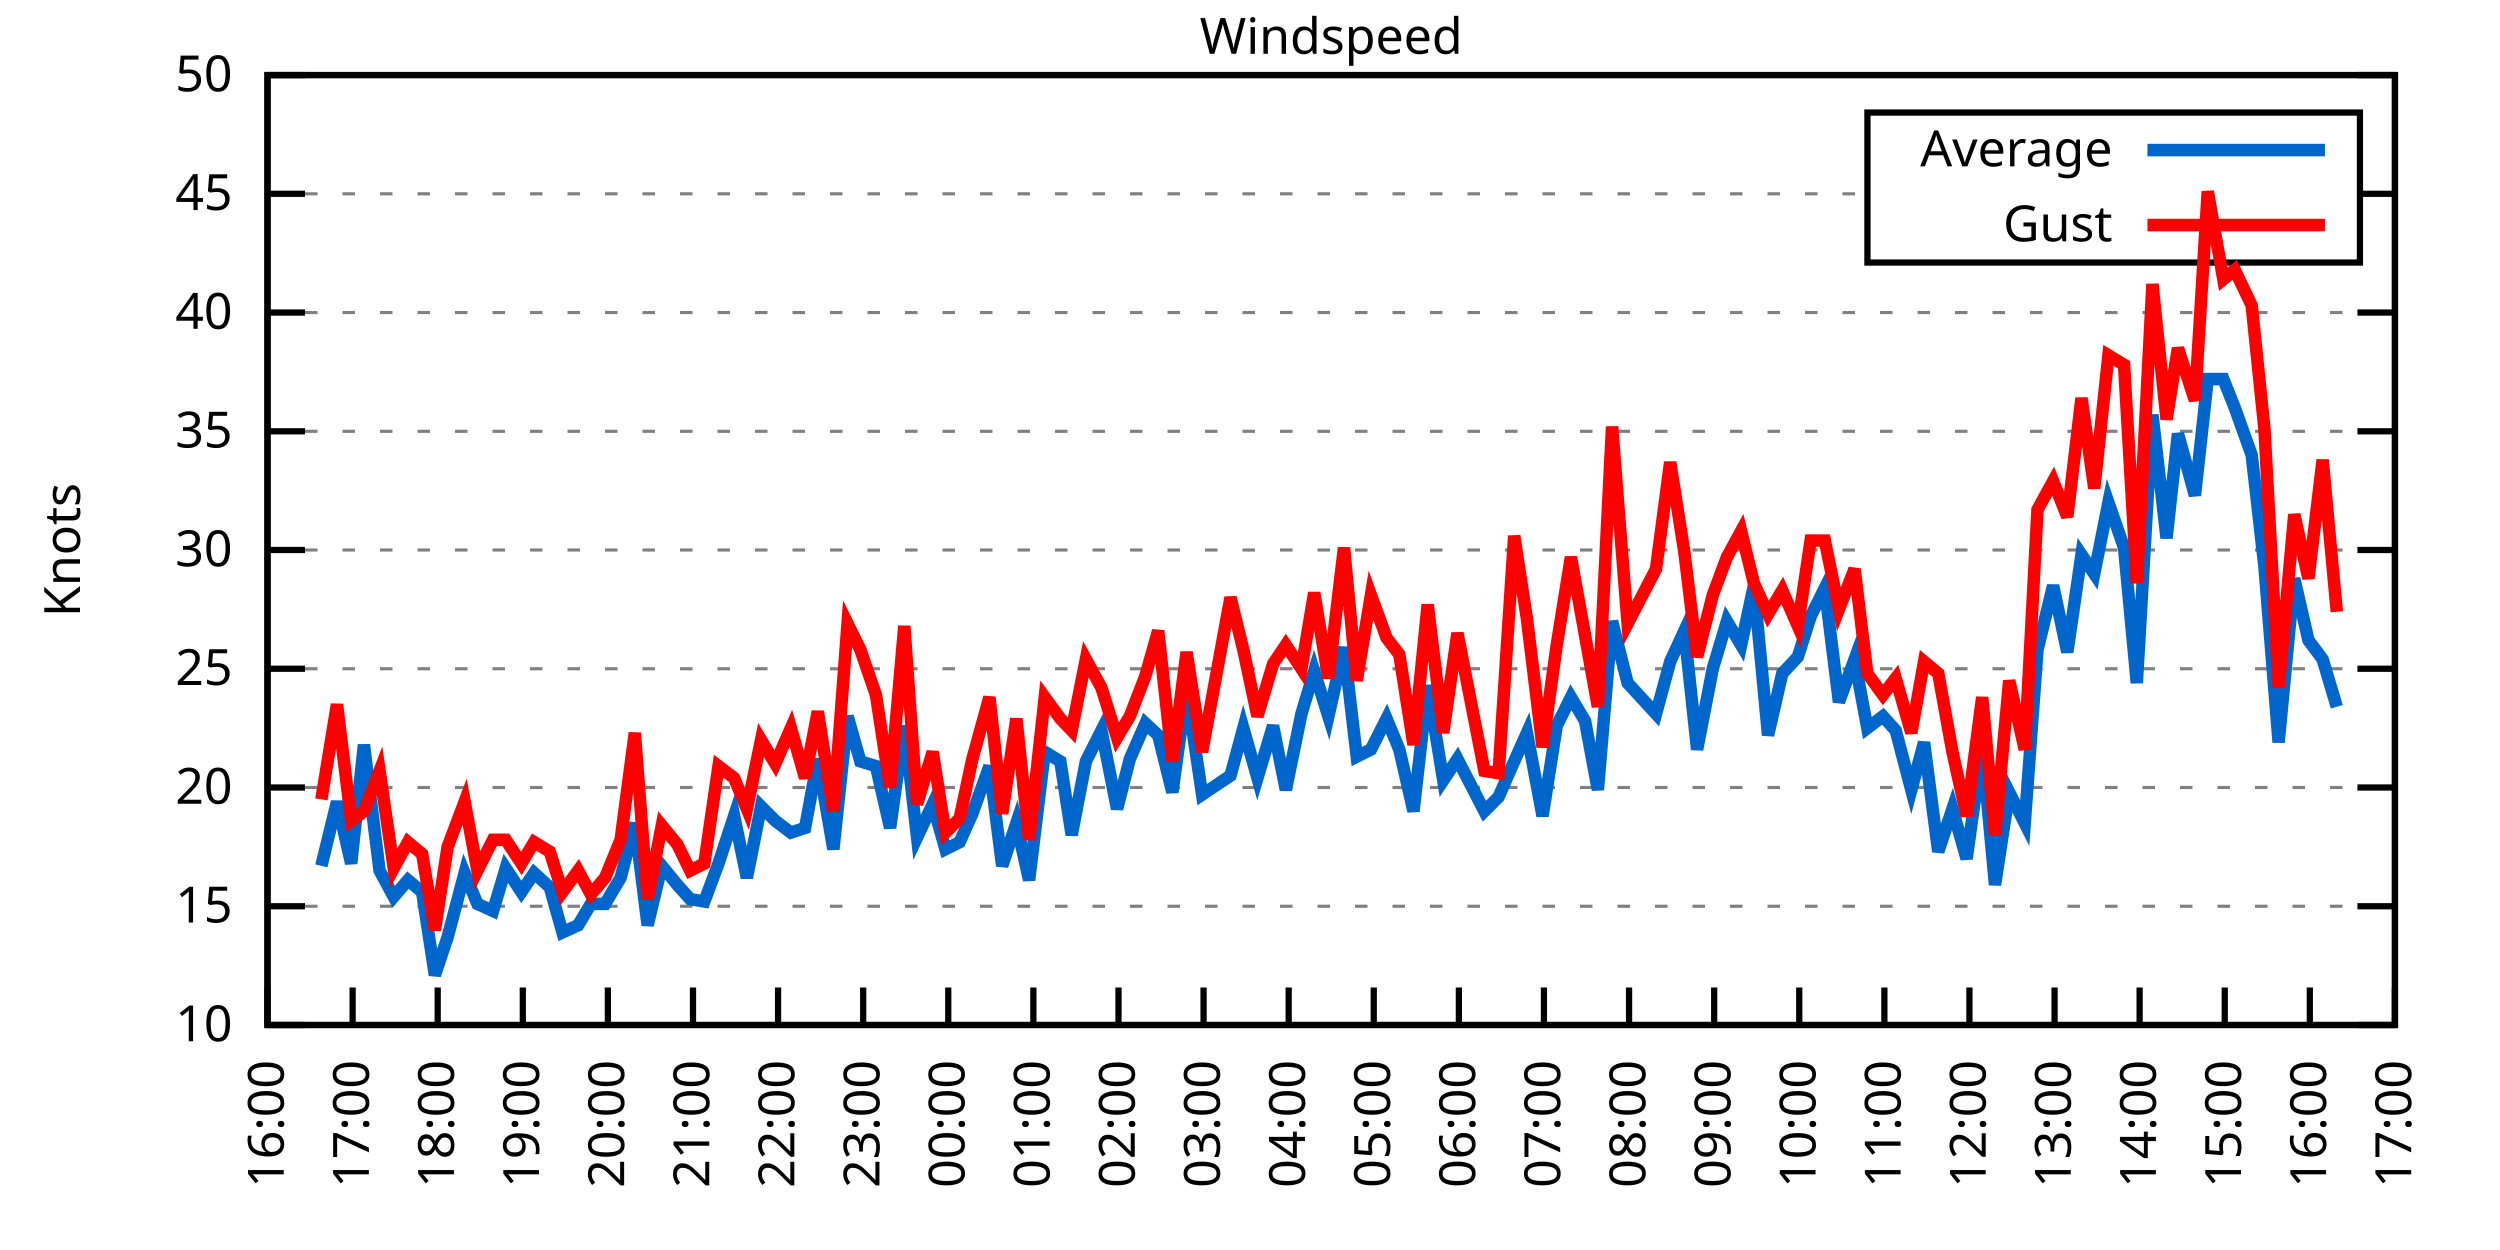
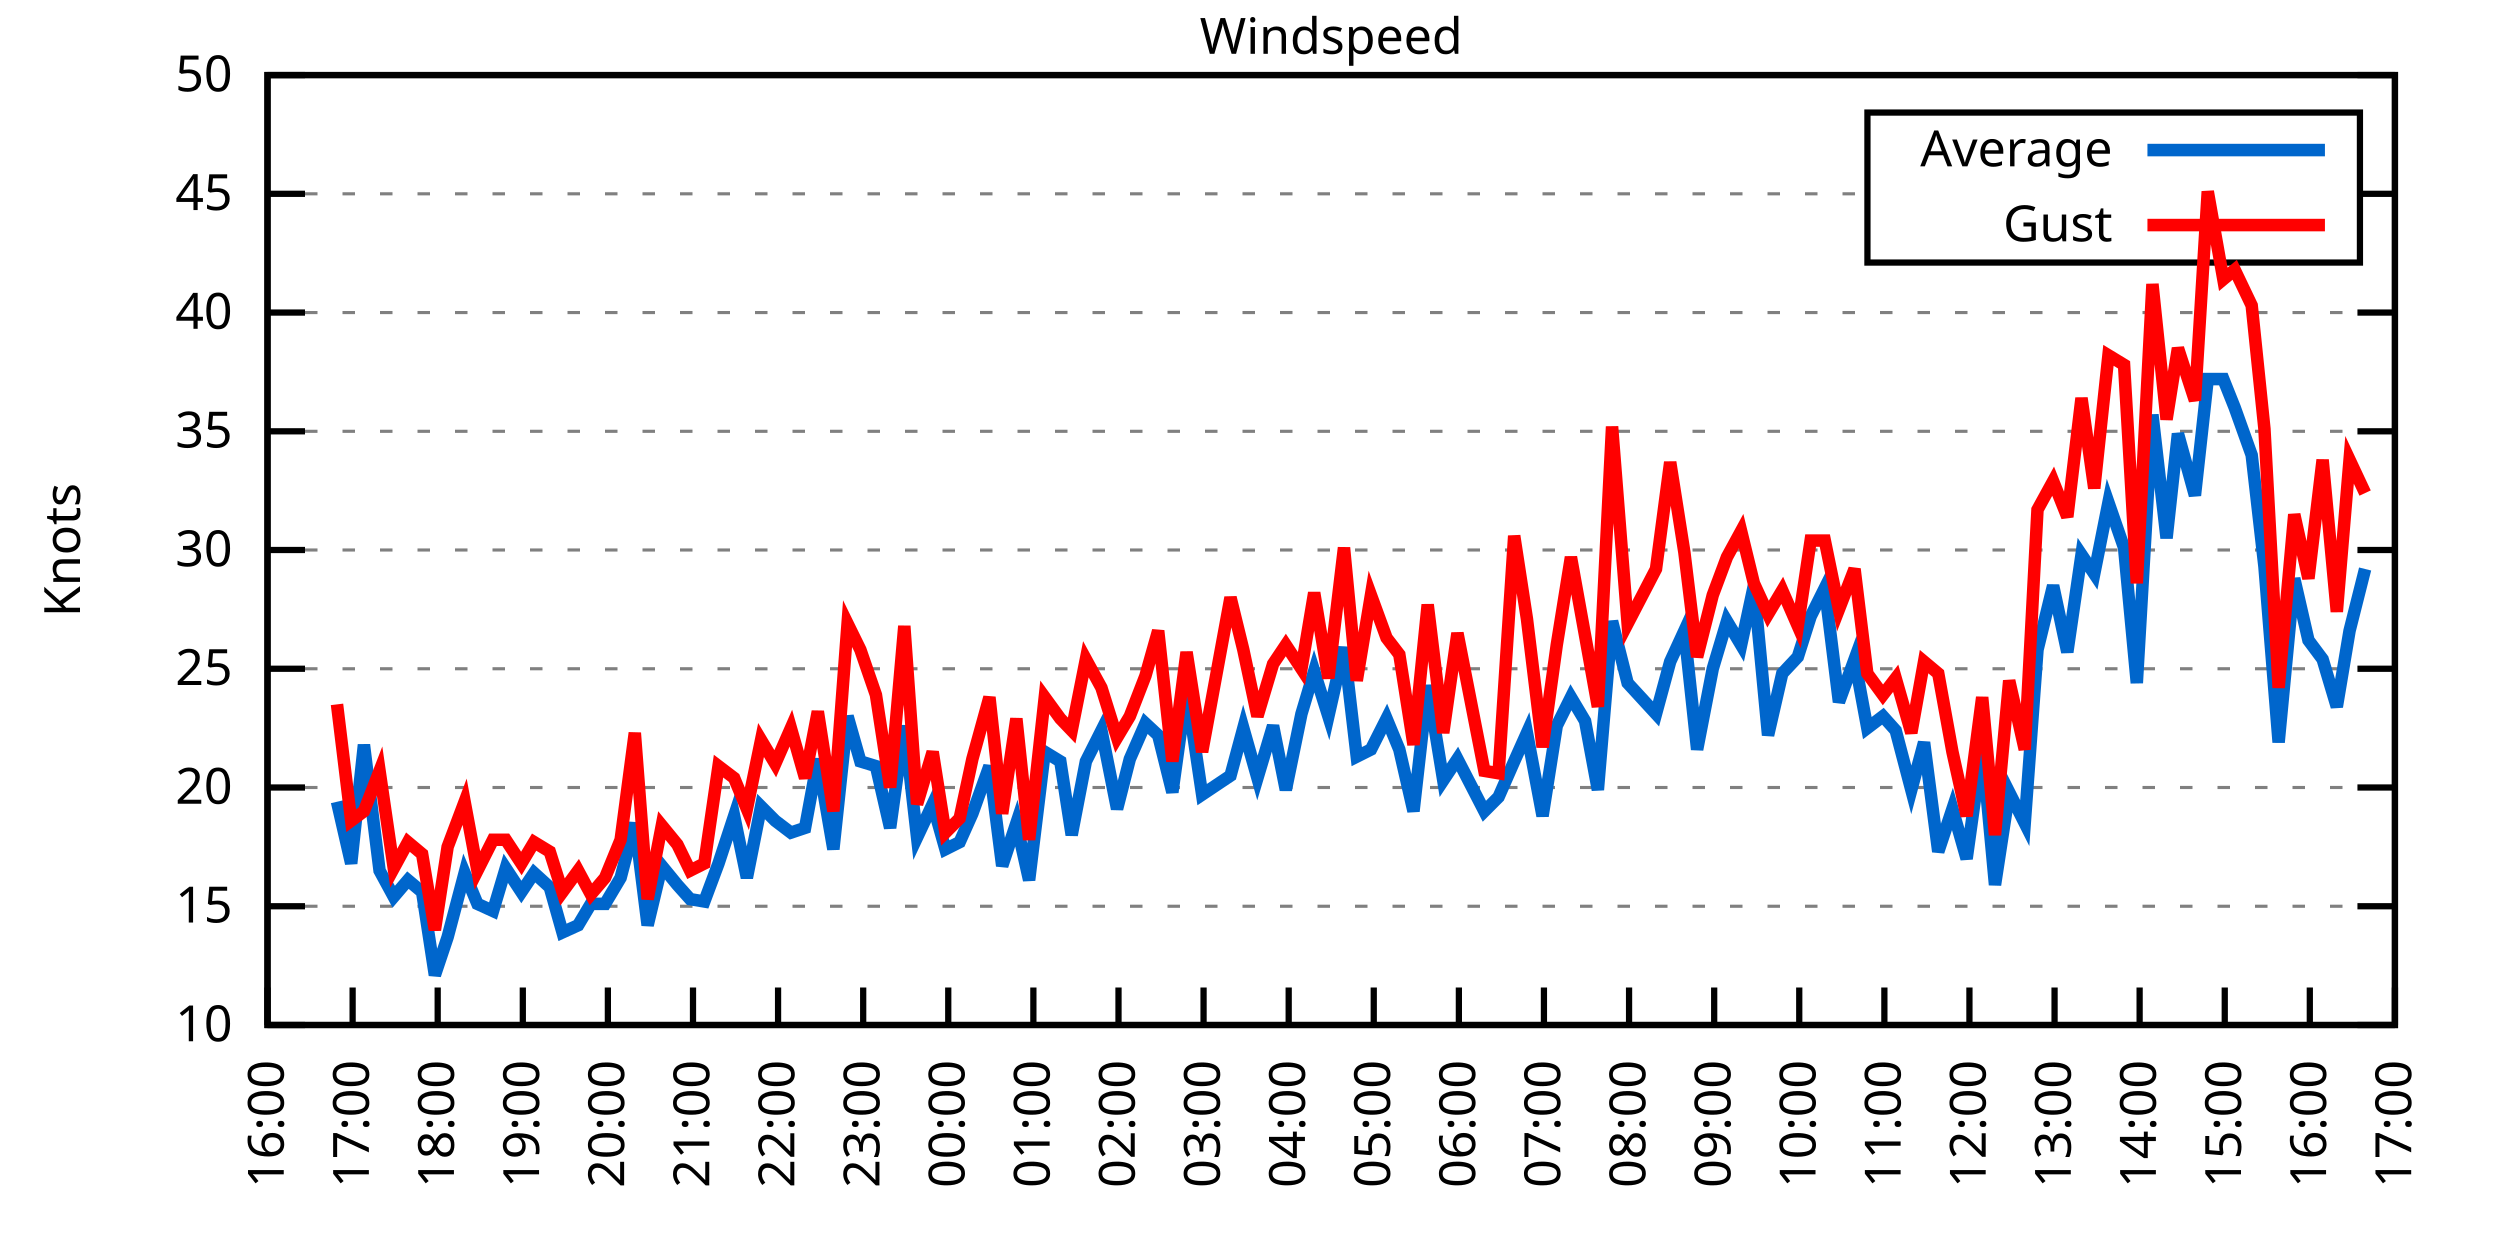
<svg xmlns="http://www.w3.org/2000/svg" xmlns:xlink="http://www.w3.org/1999/xlink" width="400" height="200" viewBox="0 0 400 200">
  <g id="gnuplot_canvas">
    <rect x="0" y="0" width="400" height="200" fill="none" />
    <defs>
      <circle id="gpDot" r="0.5" stroke-width="0.5" stroke="currentColor" />
      <path id="gpPt0" stroke-width="0.333" stroke="currentColor" d="M-1,0 h2 M0,-1 v2" />
      <path id="gpPt1" stroke-width="0.333" stroke="currentColor" d="M-1,-1 L1,1 M1,-1 L-1,1" />
      <path id="gpPt2" stroke-width="0.333" stroke="currentColor" d="M-1,0 L1,0 M0,-1 L0,1 M-1,-1 L1,1 M-1,1 L1,-1" />
      <rect id="gpPt3" stroke-width="0.333" stroke="currentColor" x="-1" y="-1" width="2" height="2" />
      <rect id="gpPt4" stroke-width="0.333" stroke="currentColor" fill="currentColor" x="-1" y="-1" width="2" height="2" />
      <circle id="gpPt5" stroke-width="0.333" stroke="currentColor" cx="0" cy="0" r="1" />
      <use xlink:href="#gpPt5" id="gpPt6" fill="currentColor" stroke="none" />
      <path id="gpPt7" stroke-width="0.333" stroke="currentColor" d="M0,-1.33 L-1.33,0.67 L1.33,0.67 z" />
      <use xlink:href="#gpPt7" id="gpPt8" fill="currentColor" stroke="none" />
      <use xlink:href="#gpPt7" id="gpPt9" stroke="currentColor" transform="rotate(180)" />
      <use xlink:href="#gpPt9" id="gpPt10" fill="currentColor" stroke="none" />
      <use xlink:href="#gpPt3" id="gpPt11" stroke="currentColor" transform="rotate(45)" />
      <use xlink:href="#gpPt11" id="gpPt12" fill="currentColor" stroke="none" />
      <path id="gpPt13" stroke-width="0.333" stroke="currentColor" d="M0,1.330 L1.265,0.411 L0.782,-1.067 L-0.782,-1.076 L-1.265,0.411 z" />
      <use xlink:href="#gpPt13" id="gpPt14" fill="currentColor" stroke="none" />
      <filter id="textbox" filterUnits="objectBoundingBox" x="0" y="0" height="1" width="1">
        <feFlood flood-color="white" flood-opacity="1" result="bgnd" />
        <feComposite in="SourceGraphic" in2="bgnd" operator="atop" />
      </filter>
      <filter id="greybox" filterUnits="objectBoundingBox" x="0" y="0" height="1" width="1">
        <feFlood flood-color="lightgrey" flood-opacity="1" result="grey" />
        <feComposite in="SourceGraphic" in2="grey" operator="atop" />
      </filter>
    </defs>
    <g fill="none" color="white" stroke="currentColor" stroke-width="1.00" stroke-linecap="butt" stroke-linejoin="miter">
</g>
    <g fill="none" color="black" stroke="currentColor" stroke-width="1.00" stroke-linecap="butt" stroke-linejoin="miter">
      <g stroke="none" shape-rendering="crispEdges">
        <polygon fill="rgb(255, 255, 255)" points="42.80,164.00 383.18,164.00 383.18,12.02 42.80,12.02 " />
      </g>
    </g>
    <g fill="none" color="black" stroke="currentColor" stroke-width="1.00" stroke-linecap="butt" stroke-linejoin="miter">
</g>
    <g fill="none" color="black" stroke="black" stroke-width="0.50" stroke-linecap="butt" stroke-linejoin="miter">
</g>
    <g fill="none" color="gray" stroke="currentColor" stroke-width="0.50" stroke-linecap="butt" stroke-linejoin="miter">
      <path stroke="gray" stroke-dasharray="2,4" class="gridline" d="M42.80,164.00 L383.19,164.00  " />
    </g>
    <g fill="none" color="gray" stroke="gray" stroke-width="1.00" stroke-linecap="butt" stroke-linejoin="miter">
</g>
    <g fill="none" color="black" stroke="currentColor" stroke-width="1.00" stroke-linecap="butt" stroke-linejoin="miter">
      <path stroke="black" d="M42.80,164.00 L48.80,164.00 M383.19,164.00 L377.19,164.00  " />
      <g transform="translate(37.20,166.60)" stroke="none" fill="black" font-family="Sans" font-size="8.00" text-anchor="end">
        <text>
          <tspan font-family="Sans"> 10</tspan>
        </text>
      </g>
    </g>
    <g fill="none" color="black" stroke="currentColor" stroke-width="1.00" stroke-linecap="butt" stroke-linejoin="miter">
</g>
    <g fill="none" color="black" stroke="black" stroke-width="0.50" stroke-linecap="butt" stroke-linejoin="miter">
</g>
    <g fill="none" color="gray" stroke="currentColor" stroke-width="0.50" stroke-linecap="butt" stroke-linejoin="miter">
      <path stroke="gray" stroke-dasharray="2,4" class="gridline" d="M42.80,145.00 L383.19,145.00  " />
    </g>
    <g fill="none" color="gray" stroke="gray" stroke-width="1.00" stroke-linecap="butt" stroke-linejoin="miter">
</g>
    <g fill="none" color="black" stroke="currentColor" stroke-width="1.00" stroke-linecap="butt" stroke-linejoin="miter">
      <path stroke="black" d="M42.80,145.00 L48.80,145.00 M383.19,145.00 L377.19,145.00  " />
      <g transform="translate(37.20,147.60)" stroke="none" fill="black" font-family="Sans" font-size="8.00" text-anchor="end">
        <text>
          <tspan font-family="Sans"> 15</tspan>
        </text>
      </g>
    </g>
    <g fill="none" color="black" stroke="currentColor" stroke-width="1.00" stroke-linecap="butt" stroke-linejoin="miter">
</g>
    <g fill="none" color="black" stroke="black" stroke-width="0.50" stroke-linecap="butt" stroke-linejoin="miter">
</g>
    <g fill="none" color="gray" stroke="currentColor" stroke-width="0.50" stroke-linecap="butt" stroke-linejoin="miter">
      <path stroke="gray" stroke-dasharray="2,4" class="gridline" d="M42.80,126.00 L383.19,126.00  " />
    </g>
    <g fill="none" color="gray" stroke="gray" stroke-width="1.00" stroke-linecap="butt" stroke-linejoin="miter">
</g>
    <g fill="none" color="black" stroke="currentColor" stroke-width="1.00" stroke-linecap="butt" stroke-linejoin="miter">
      <path stroke="black" d="M42.80,126.00 L48.80,126.00 M383.19,126.00 L377.19,126.00  " />
      <g transform="translate(37.20,128.60)" stroke="none" fill="black" font-family="Sans" font-size="8.00" text-anchor="end">
        <text>
          <tspan font-family="Sans"> 20</tspan>
        </text>
      </g>
    </g>
    <g fill="none" color="black" stroke="currentColor" stroke-width="1.00" stroke-linecap="butt" stroke-linejoin="miter">
</g>
    <g fill="none" color="black" stroke="black" stroke-width="0.50" stroke-linecap="butt" stroke-linejoin="miter">
</g>
    <g fill="none" color="gray" stroke="currentColor" stroke-width="0.50" stroke-linecap="butt" stroke-linejoin="miter">
      <path stroke="gray" stroke-dasharray="2,4" class="gridline" d="M42.80,107.00 L383.19,107.00  " />
    </g>
    <g fill="none" color="gray" stroke="gray" stroke-width="1.00" stroke-linecap="butt" stroke-linejoin="miter">
</g>
    <g fill="none" color="black" stroke="currentColor" stroke-width="1.00" stroke-linecap="butt" stroke-linejoin="miter">
      <path stroke="black" d="M42.80,107.00 L48.80,107.00 M383.19,107.00 L377.19,107.00  " />
      <g transform="translate(37.20,109.60)" stroke="none" fill="black" font-family="Sans" font-size="8.00" text-anchor="end">
        <text>
          <tspan font-family="Sans"> 25</tspan>
        </text>
      </g>
    </g>
    <g fill="none" color="black" stroke="currentColor" stroke-width="1.00" stroke-linecap="butt" stroke-linejoin="miter">
</g>
    <g fill="none" color="black" stroke="black" stroke-width="0.50" stroke-linecap="butt" stroke-linejoin="miter">
</g>
    <g fill="none" color="gray" stroke="currentColor" stroke-width="0.50" stroke-linecap="butt" stroke-linejoin="miter">
      <path stroke="gray" stroke-dasharray="2,4" class="gridline" d="M42.80,88.00 L383.19,88.00  " />
    </g>
    <g fill="none" color="gray" stroke="gray" stroke-width="1.00" stroke-linecap="butt" stroke-linejoin="miter">
</g>
    <g fill="none" color="black" stroke="currentColor" stroke-width="1.00" stroke-linecap="butt" stroke-linejoin="miter">
      <path stroke="black" d="M42.80,88.00 L48.80,88.00 M383.19,88.00 L377.19,88.00  " />
      <g transform="translate(37.20,90.60)" stroke="none" fill="black" font-family="Sans" font-size="8.00" text-anchor="end">
        <text>
          <tspan font-family="Sans"> 30</tspan>
        </text>
      </g>
    </g>
    <g fill="none" color="black" stroke="currentColor" stroke-width="1.00" stroke-linecap="butt" stroke-linejoin="miter">
</g>
    <g fill="none" color="black" stroke="black" stroke-width="0.50" stroke-linecap="butt" stroke-linejoin="miter">
</g>
    <g fill="none" color="gray" stroke="currentColor" stroke-width="0.50" stroke-linecap="butt" stroke-linejoin="miter">
      <path stroke="gray" stroke-dasharray="2,4" class="gridline" d="M42.80,69.01 L383.19,69.01  " />
    </g>
    <g fill="none" color="gray" stroke="gray" stroke-width="1.00" stroke-linecap="butt" stroke-linejoin="miter">
</g>
    <g fill="none" color="black" stroke="currentColor" stroke-width="1.00" stroke-linecap="butt" stroke-linejoin="miter">
      <path stroke="black" d="M42.80,69.01 L48.80,69.01 M383.19,69.01 L377.19,69.01  " />
      <g transform="translate(37.20,71.61)" stroke="none" fill="black" font-family="Sans" font-size="8.00" text-anchor="end">
        <text>
          <tspan font-family="Sans"> 35</tspan>
        </text>
      </g>
    </g>
    <g fill="none" color="black" stroke="currentColor" stroke-width="1.00" stroke-linecap="butt" stroke-linejoin="miter">
</g>
    <g fill="none" color="black" stroke="black" stroke-width="0.50" stroke-linecap="butt" stroke-linejoin="miter">
</g>
    <g fill="none" color="gray" stroke="currentColor" stroke-width="0.50" stroke-linecap="butt" stroke-linejoin="miter">
      <path stroke="gray" stroke-dasharray="2,4" class="gridline" d="M42.80,50.01 L383.19,50.01  " />
    </g>
    <g fill="none" color="gray" stroke="gray" stroke-width="1.00" stroke-linecap="butt" stroke-linejoin="miter">
</g>
    <g fill="none" color="black" stroke="currentColor" stroke-width="1.00" stroke-linecap="butt" stroke-linejoin="miter">
      <path stroke="black" d="M42.80,50.01 L48.80,50.01 M383.19,50.01 L377.19,50.01  " />
      <g transform="translate(37.20,52.61)" stroke="none" fill="black" font-family="Sans" font-size="8.00" text-anchor="end">
        <text>
          <tspan font-family="Sans"> 40</tspan>
        </text>
      </g>
    </g>
    <g fill="none" color="black" stroke="currentColor" stroke-width="1.00" stroke-linecap="butt" stroke-linejoin="miter">
</g>
    <g fill="none" color="black" stroke="black" stroke-width="0.50" stroke-linecap="butt" stroke-linejoin="miter">
</g>
    <g fill="none" color="gray" stroke="currentColor" stroke-width="0.50" stroke-linecap="butt" stroke-linejoin="miter">
      <path stroke="gray" stroke-dasharray="2,4" class="gridline" d="M42.80,31.01 L298.79,31.01 M377.59,31.01 L383.19,31.01  " />
    </g>
    <g fill="none" color="gray" stroke="gray" stroke-width="1.00" stroke-linecap="butt" stroke-linejoin="miter">
</g>
    <g fill="none" color="black" stroke="currentColor" stroke-width="1.00" stroke-linecap="butt" stroke-linejoin="miter">
      <path stroke="black" d="M42.80,31.01 L48.80,31.01 M383.19,31.01 L377.19,31.01  " />
      <g transform="translate(37.20,33.61)" stroke="none" fill="black" font-family="Sans" font-size="8.00" text-anchor="end">
        <text>
          <tspan font-family="Sans"> 45</tspan>
        </text>
      </g>
    </g>
    <g fill="none" color="black" stroke="currentColor" stroke-width="1.00" stroke-linecap="butt" stroke-linejoin="miter">
</g>
    <g fill="none" color="black" stroke="black" stroke-width="0.50" stroke-linecap="butt" stroke-linejoin="miter">
</g>
    <g fill="none" color="gray" stroke="currentColor" stroke-width="0.50" stroke-linecap="butt" stroke-linejoin="miter">
      <path stroke="gray" stroke-dasharray="2,4" class="gridline" d="M42.80,12.01 L383.19,12.01  " />
    </g>
    <g fill="none" color="gray" stroke="gray" stroke-width="1.00" stroke-linecap="butt" stroke-linejoin="miter">
</g>
    <g fill="none" color="black" stroke="currentColor" stroke-width="1.00" stroke-linecap="butt" stroke-linejoin="miter">
      <path stroke="black" d="M42.80,12.01 L48.80,12.01 M383.19,12.01 L377.19,12.01  " />
      <g transform="translate(37.20,14.61)" stroke="none" fill="black" font-family="Sans" font-size="8.00" text-anchor="end">
        <text>
          <tspan font-family="Sans"> 50</tspan>
        </text>
      </g>
    </g>
    <g fill="none" color="black" stroke="currentColor" stroke-width="1.00" stroke-linecap="butt" stroke-linejoin="miter">
      <path stroke="black" d="M42.80,164.00 L42.80,158.00  " />
      <g transform="translate(45.40,169.60) rotate(270.00)" stroke="none" fill="black" font-family="Sans" font-size="8.00" text-anchor="end">
        <text>
          <tspan font-family="Sans">16:00</tspan>
        </text>
      </g>
    </g>
    <g fill="none" color="black" stroke="currentColor" stroke-width="1.00" stroke-linecap="butt" stroke-linejoin="miter">
      <path stroke="black" d="M56.42,164.00 L56.42,158.00  " />
      <g transform="translate(59.02,169.60) rotate(270.00)" stroke="none" fill="black" font-family="Sans" font-size="8.00" text-anchor="end">
        <text>
          <tspan font-family="Sans">17:00</tspan>
        </text>
      </g>
    </g>
    <g fill="none" color="black" stroke="currentColor" stroke-width="1.00" stroke-linecap="butt" stroke-linejoin="miter">
      <path stroke="black" d="M70.03,164.00 L70.03,158.00  " />
      <g transform="translate(72.63,169.60) rotate(270.00)" stroke="none" fill="black" font-family="Sans" font-size="8.00" text-anchor="end">
        <text>
          <tspan font-family="Sans">18:00</tspan>
        </text>
      </g>
    </g>
    <g fill="none" color="black" stroke="currentColor" stroke-width="1.00" stroke-linecap="butt" stroke-linejoin="miter">
      <path stroke="black" d="M83.65,164.00 L83.65,158.00  " />
      <g transform="translate(86.25,169.60) rotate(270.00)" stroke="none" fill="black" font-family="Sans" font-size="8.00" text-anchor="end">
        <text>
          <tspan font-family="Sans">19:00</tspan>
        </text>
      </g>
    </g>
    <g fill="none" color="black" stroke="currentColor" stroke-width="1.00" stroke-linecap="butt" stroke-linejoin="miter">
      <path stroke="black" d="M97.26,164.00 L97.26,158.00  " />
      <g transform="translate(99.86,169.60) rotate(270.00)" stroke="none" fill="black" font-family="Sans" font-size="8.00" text-anchor="end">
        <text>
          <tspan font-family="Sans">20:00</tspan>
        </text>
      </g>
    </g>
    <g fill="none" color="black" stroke="currentColor" stroke-width="1.00" stroke-linecap="butt" stroke-linejoin="miter">
      <path stroke="black" d="M110.88,164.00 L110.88,158.00  " />
      <g transform="translate(113.48,169.60) rotate(270.00)" stroke="none" fill="black" font-family="Sans" font-size="8.00" text-anchor="end">
        <text>
          <tspan font-family="Sans">21:00</tspan>
        </text>
      </g>
    </g>
    <g fill="none" color="black" stroke="currentColor" stroke-width="1.00" stroke-linecap="butt" stroke-linejoin="miter">
      <path stroke="black" d="M124.49,164.00 L124.49,158.00  " />
      <g transform="translate(127.09,169.60) rotate(270.00)" stroke="none" fill="black" font-family="Sans" font-size="8.00" text-anchor="end">
        <text>
          <tspan font-family="Sans">22:00</tspan>
        </text>
      </g>
    </g>
    <g fill="none" color="black" stroke="currentColor" stroke-width="1.00" stroke-linecap="butt" stroke-linejoin="miter">
      <path stroke="black" d="M138.11,164.00 L138.11,158.00  " />
      <g transform="translate(140.71,169.60) rotate(270.00)" stroke="none" fill="black" font-family="Sans" font-size="8.00" text-anchor="end">
        <text>
          <tspan font-family="Sans">23:00</tspan>
        </text>
      </g>
    </g>
    <g fill="none" color="black" stroke="currentColor" stroke-width="1.00" stroke-linecap="butt" stroke-linejoin="miter">
      <path stroke="black" d="M151.72,164.00 L151.72,158.00  " />
      <g transform="translate(154.32,169.60) rotate(270.00)" stroke="none" fill="black" font-family="Sans" font-size="8.00" text-anchor="end">
        <text>
          <tspan font-family="Sans">00:00</tspan>
        </text>
      </g>
    </g>
    <g fill="none" color="black" stroke="currentColor" stroke-width="1.00" stroke-linecap="butt" stroke-linejoin="miter">
      <path stroke="black" d="M165.34,164.00 L165.34,158.00  " />
      <g transform="translate(167.94,169.60) rotate(270.00)" stroke="none" fill="black" font-family="Sans" font-size="8.00" text-anchor="end">
        <text>
          <tspan font-family="Sans">01:00</tspan>
        </text>
      </g>
    </g>
    <g fill="none" color="black" stroke="currentColor" stroke-width="1.00" stroke-linecap="butt" stroke-linejoin="miter">
      <path stroke="black" d="M178.96,164.00 L178.96,158.00  " />
      <g transform="translate(181.56,169.60) rotate(270.00)" stroke="none" fill="black" font-family="Sans" font-size="8.00" text-anchor="end">
        <text>
          <tspan font-family="Sans">02:00</tspan>
        </text>
      </g>
    </g>
    <g fill="none" color="black" stroke="currentColor" stroke-width="1.00" stroke-linecap="butt" stroke-linejoin="miter">
      <path stroke="black" d="M192.57,164.00 L192.57,158.00  " />
      <g transform="translate(195.17,169.60) rotate(270.00)" stroke="none" fill="black" font-family="Sans" font-size="8.00" text-anchor="end">
        <text>
          <tspan font-family="Sans">03:00</tspan>
        </text>
      </g>
    </g>
    <g fill="none" color="black" stroke="currentColor" stroke-width="1.00" stroke-linecap="butt" stroke-linejoin="miter">
      <path stroke="black" d="M206.19,164.00 L206.19,158.00  " />
      <g transform="translate(208.79,169.60) rotate(270.00)" stroke="none" fill="black" font-family="Sans" font-size="8.00" text-anchor="end">
        <text>
          <tspan font-family="Sans">04:00</tspan>
        </text>
      </g>
    </g>
    <g fill="none" color="black" stroke="currentColor" stroke-width="1.00" stroke-linecap="butt" stroke-linejoin="miter">
      <path stroke="black" d="M219.80,164.00 L219.80,158.00  " />
      <g transform="translate(222.40,169.60) rotate(270.00)" stroke="none" fill="black" font-family="Sans" font-size="8.00" text-anchor="end">
        <text>
          <tspan font-family="Sans">05:00</tspan>
        </text>
      </g>
    </g>
    <g fill="none" color="black" stroke="currentColor" stroke-width="1.00" stroke-linecap="butt" stroke-linejoin="miter">
      <path stroke="black" d="M233.42,164.00 L233.42,158.00  " />
      <g transform="translate(236.02,169.60) rotate(270.00)" stroke="none" fill="black" font-family="Sans" font-size="8.00" text-anchor="end">
        <text>
          <tspan font-family="Sans">06:00</tspan>
        </text>
      </g>
    </g>
    <g fill="none" color="black" stroke="currentColor" stroke-width="1.00" stroke-linecap="butt" stroke-linejoin="miter">
      <path stroke="black" d="M247.03,164.00 L247.03,158.00  " />
      <g transform="translate(249.63,169.60) rotate(270.00)" stroke="none" fill="black" font-family="Sans" font-size="8.00" text-anchor="end">
        <text>
          <tspan font-family="Sans">07:00</tspan>
        </text>
      </g>
    </g>
    <g fill="none" color="black" stroke="currentColor" stroke-width="1.00" stroke-linecap="butt" stroke-linejoin="miter">
      <path stroke="black" d="M260.65,164.00 L260.65,158.00  " />
      <g transform="translate(263.25,169.60) rotate(270.00)" stroke="none" fill="black" font-family="Sans" font-size="8.00" text-anchor="end">
        <text>
          <tspan font-family="Sans">08:00</tspan>
        </text>
      </g>
    </g>
    <g fill="none" color="black" stroke="currentColor" stroke-width="1.00" stroke-linecap="butt" stroke-linejoin="miter">
      <path stroke="black" d="M274.27,164.00 L274.27,158.00  " />
      <g transform="translate(276.87,169.60) rotate(270.00)" stroke="none" fill="black" font-family="Sans" font-size="8.00" text-anchor="end">
        <text>
          <tspan font-family="Sans">09:00</tspan>
        </text>
      </g>
    </g>
    <g fill="none" color="black" stroke="currentColor" stroke-width="1.00" stroke-linecap="butt" stroke-linejoin="miter">
      <path stroke="black" d="M287.88,164.00 L287.88,158.00  " />
      <g transform="translate(290.48,169.60) rotate(270.00)" stroke="none" fill="black" font-family="Sans" font-size="8.00" text-anchor="end">
        <text>
          <tspan font-family="Sans">10:00</tspan>
        </text>
      </g>
    </g>
    <g fill="none" color="black" stroke="currentColor" stroke-width="1.00" stroke-linecap="butt" stroke-linejoin="miter">
      <path stroke="black" d="M301.50,164.00 L301.50,158.00  " />
      <g transform="translate(304.10,169.60) rotate(270.00)" stroke="none" fill="black" font-family="Sans" font-size="8.00" text-anchor="end">
        <text>
          <tspan font-family="Sans">11:00</tspan>
        </text>
      </g>
    </g>
    <g fill="none" color="black" stroke="currentColor" stroke-width="1.00" stroke-linecap="butt" stroke-linejoin="miter">
      <path stroke="black" d="M315.11,164.00 L315.11,158.00  " />
      <g transform="translate(317.71,169.60) rotate(270.00)" stroke="none" fill="black" font-family="Sans" font-size="8.00" text-anchor="end">
        <text>
          <tspan font-family="Sans">12:00</tspan>
        </text>
      </g>
    </g>
    <g fill="none" color="black" stroke="currentColor" stroke-width="1.00" stroke-linecap="butt" stroke-linejoin="miter">
      <path stroke="black" d="M328.73,164.00 L328.73,158.00  " />
      <g transform="translate(331.33,169.60) rotate(270.00)" stroke="none" fill="black" font-family="Sans" font-size="8.00" text-anchor="end">
        <text>
          <tspan font-family="Sans">13:00</tspan>
        </text>
      </g>
    </g>
    <g fill="none" color="black" stroke="currentColor" stroke-width="1.00" stroke-linecap="butt" stroke-linejoin="miter">
      <path stroke="black" d="M342.34,164.00 L342.34,158.00  " />
      <g transform="translate(344.94,169.60) rotate(270.00)" stroke="none" fill="black" font-family="Sans" font-size="8.00" text-anchor="end">
        <text>
          <tspan font-family="Sans">14:00</tspan>
        </text>
      </g>
    </g>
    <g fill="none" color="black" stroke="currentColor" stroke-width="1.00" stroke-linecap="butt" stroke-linejoin="miter">
      <path stroke="black" d="M355.96,164.00 L355.96,158.00  " />
      <g transform="translate(358.56,169.60) rotate(270.00)" stroke="none" fill="black" font-family="Sans" font-size="8.00" text-anchor="end">
        <text>
          <tspan font-family="Sans">15:00</tspan>
        </text>
      </g>
    </g>
    <g fill="none" color="black" stroke="currentColor" stroke-width="1.00" stroke-linecap="butt" stroke-linejoin="miter">
      <path stroke="black" d="M369.57,164.00 L369.57,158.00  " />
      <g transform="translate(372.17,169.60) rotate(270.00)" stroke="none" fill="black" font-family="Sans" font-size="8.00" text-anchor="end">
        <text>
          <tspan font-family="Sans">16:00</tspan>
        </text>
      </g>
    </g>
    <g fill="none" color="black" stroke="currentColor" stroke-width="1.00" stroke-linecap="butt" stroke-linejoin="miter">
      <path stroke="black" d="M383.19,164.00 L383.19,158.00  " />
      <g transform="translate(385.79,169.60) rotate(270.00)" stroke="none" fill="black" font-family="Sans" font-size="8.00" text-anchor="end">
        <text>
          <tspan font-family="Sans">17:00</tspan>
        </text>
      </g>
    </g>
    <g fill="none" color="black" stroke="currentColor" stroke-width="1.00" stroke-linecap="butt" stroke-linejoin="miter">
</g>
    <g fill="none" color="black" stroke="currentColor" stroke-width="1.00" stroke-linecap="butt" stroke-linejoin="miter">
      <path stroke="black" d="M42.80,12.01 L42.80,164.00 L383.19,164.00 L383.19,12.01 L42.80,12.01 Z  " />
    </g>
    <g fill="none" color="black" stroke="currentColor" stroke-width="1.00" stroke-linecap="butt" stroke-linejoin="miter">
</g>
    <g fill="none" color="black" stroke="currentColor" stroke-width="1.00" stroke-linecap="butt" stroke-linejoin="miter">
      <path stroke="black" d="M298.79,42.01 L298.79,18.01 L377.59,18.01 L377.59,42.01 L298.79,42.01 Z  " />
    </g>
    <g id="Windspeed_plot_1">
      <g fill="none" color="white" stroke="black" stroke-width="2.00" stroke-linecap="butt" stroke-linejoin="miter">
</g>
      <g fill="none" color="black" stroke="currentColor" stroke-width="2.00" stroke-linecap="butt" stroke-linejoin="miter">
        <g transform="translate(337.99,26.61)" stroke="none" fill="black" font-family="Sans" font-size="8.00" text-anchor="end">
          <text>
            <tspan font-family="Sans">Average</tspan>
          </text>
        </g>
      </g>
      <g fill="none" color="black" stroke="currentColor" stroke-width="2.00" stroke-linecap="butt" stroke-linejoin="miter">
-         <path stroke="rgb(  0, 102, 204)" d="M343.59,24.01 L371.99,24.01 M51.42,138.54 L53.92,128.28 L56.19,138.16 L58.23,119.16 L60.73,139.30 L63.00,143.48   L65.27,140.82 L67.54,142.72 L69.58,156.02 L71.62,149.94 L74.34,139.68 L76.39,144.62 L78.88,145.76 L80.92,138.92   L83.42,142.72 L85.46,139.68 L87.96,141.96 L90.00,149.18 L92.50,148.04 L94.54,144.62 L96.81,144.62 L99.30,140.44   L101.57,131.70 L103.62,148.04 L105.89,138.54 L108.38,141.58 L110.42,143.86 L112.69,144.24 L114.96,138.16 L117.46,130.56   L119.50,140.44 L121.77,129.04 L124.04,131.32 L126.54,133.22 L128.81,132.46 L130.85,121.44 L133.34,135.88 L135.61,114.60   L137.66,121.82 L140.15,122.58 L142.42,132.46 L144.69,116.12 L146.73,133.98 L149.23,128.66 L151.27,135.88 L153.54,134.74   L155.58,130.18 L158.31,122.58 L160.35,138.54 L162.62,131.70 L164.66,140.82 L167.16,120.30 L169.65,121.82 L171.47,133.60   L173.74,121.82 L176.23,116.88 L178.73,129.42 L180.77,121.44 L183.27,115.74 L185.31,117.64 L187.58,126.76 L189.85,110.42   L192.34,127.14 L196.88,124.10 L198.93,116.50 L201.19,124.48 L203.69,116.12 L205.73,126.38 L208.23,114.22 L210.27,107.38   L212.54,114.60 L215.04,103.58 L217.08,121.06 L219.35,119.92 L221.85,114.98 L223.89,119.92 L226.16,129.80 L228.43,109.66   L230.92,124.86 L233.19,121.44 L237.50,129.80 L239.77,127.52 L242.27,121.82 L244.31,117.26 L246.81,130.56 L249.08,116.12   L251.35,111.56 L253.61,115.36 L255.66,126.38 L257.93,99.40 L260.42,109.28 L264.96,114.22 L267.23,105.86 L269.50,100.92   L271.54,119.92 L274.04,107.00 L276.31,99.40 L278.58,103.20 L280.62,93.70 L282.89,117.64 L285.16,107.76 L287.65,105.10   L289.70,98.64 L291.97,94.08 L294.23,112.32 L296.73,105.48 L298.77,116.50 L301.27,114.60 L303.31,116.88 L305.81,126.38   L307.85,118.78 L310.12,136.26 L312.39,129.42 L314.66,137.40 L317.15,119.54 L319.20,141.58 L321.47,126.76 L323.96,131.70   L326.00,103.96 L328.50,93.70 L330.77,104.34 L333.04,88.76 L335.08,91.80 L337.35,80.41 L339.85,87.63 L341.89,109.28   L344.39,66.35 L346.65,86.11 L348.47,69.39 L351.19,79.27 L353.24,60.65 L355.73,60.65 L357.55,65.21 L360.27,72.81   L362.31,90.66 L364.58,118.78 L367.08,92.56 L369.35,102.44 L371.62,105.48 L373.89,113.08  " />
+         <path stroke="rgb(  0, 102, 204)" d="M343.59,24.01 L371.99,24.01 M53.92,128.28 L56.19,138.16 L58.23,119.16 L60.73,139.30 L63.00,143.48 L65.27,140.82   L67.54,142.72 L69.58,156.02 L71.62,149.94 L74.34,139.68 L76.39,144.62 L78.88,145.76 L80.92,138.92 L83.42,142.72   L85.46,139.68 L87.96,141.96 L90.00,149.18 L92.50,148.04 L94.54,144.62 L96.81,144.62 L99.30,140.44 L101.57,131.70   L103.62,148.04 L105.89,138.54 L108.38,141.58 L110.42,143.86 L112.69,144.24 L114.96,138.16 L117.46,130.56 L119.50,140.44   L121.77,129.04 L124.04,131.32 L126.54,133.22 L128.81,132.46 L130.85,121.44 L133.34,135.88 L135.61,114.60 L137.66,121.82   L140.15,122.58 L142.42,132.46 L144.69,116.12 L146.73,133.98 L149.23,128.66 L151.27,135.88 L153.54,134.74 L155.58,130.18   L158.31,122.58 L160.35,138.54 L162.62,131.70 L164.66,140.82 L167.16,120.30 L169.65,121.82 L171.47,133.60 L173.74,121.82   L176.23,116.88 L178.73,129.42 L180.77,121.44 L183.27,115.74 L185.31,117.64 L187.58,126.76 L189.85,110.42 L192.34,127.14   L196.88,124.10 L198.93,116.50 L201.19,124.48 L203.69,116.12 L205.73,126.38 L208.23,114.22 L210.27,107.38 L212.54,114.60   L215.04,103.58 L217.08,121.06 L219.35,119.92 L221.85,114.98 L223.89,119.92 L226.16,129.80 L228.43,109.66 L230.92,124.86   L233.19,121.44 L237.50,129.80 L239.77,127.52 L242.27,121.82 L244.31,117.26 L246.81,130.56 L249.08,116.12 L251.35,111.56   L253.61,115.36 L255.66,126.38 L257.93,99.40 L260.42,109.28 L264.96,114.22 L267.23,105.86 L269.50,100.92 L271.54,119.92   L274.04,107.00 L276.31,99.40 L278.58,103.20 L280.62,93.70 L282.89,117.64 L285.16,107.76 L287.65,105.10 L289.70,98.64   L291.97,94.08 L294.23,112.32 L296.73,105.48 L298.77,116.50 L301.27,114.60 L303.31,116.88 L305.81,126.38 L307.85,118.78   L310.12,136.26 L312.39,129.42 L314.66,137.40 L317.15,119.54 L319.20,141.58 L321.47,126.76 L323.96,131.70 L326.00,103.96   L328.50,93.70 L330.77,104.34 L333.04,88.76 L335.08,91.80 L337.35,80.41 L339.85,87.63 L341.89,109.28 L344.39,66.35   L346.65,86.11 L348.47,69.39 L351.19,79.27 L353.24,60.65 L355.73,60.65 L357.55,65.21 L360.27,72.81 L362.31,90.66   L364.58,118.78 L367.08,92.56 L369.35,102.44 L371.62,105.48 L373.89,113.08 L375.93,100.92 L378.42,91.04  " />
      </g>
    </g>
    <g id="Windspeed_plot_2">
      <g fill="none" color="black" stroke="currentColor" stroke-width="2.00" stroke-linecap="butt" stroke-linejoin="miter">
        <g transform="translate(337.99,38.61)" stroke="none" fill="black" font-family="Sans" font-size="8.00" text-anchor="end">
          <text>
            <tspan font-family="Sans">Gust</tspan>
          </text>
        </g>
      </g>
      <g fill="none" color="black" stroke="currentColor" stroke-width="2.00" stroke-linecap="butt" stroke-linejoin="miter">
-         <path stroke="rgb(255,   0,   0)" d="M343.59,36.01 L371.99,36.01 M51.42,127.90 L53.92,112.70 L56.19,131.32 L58.23,129.80 L60.73,123.34 L63.00,138.92   L65.27,134.74 L67.54,136.64 L69.58,148.80 L71.62,135.50 L74.34,128.28 L76.39,139.30 L78.88,134.36 L80.92,134.36   L83.42,138.16 L85.46,134.74 L87.96,136.26 L90.00,142.72 L92.50,139.30 L94.54,143.10 L96.81,140.44 L99.30,134.36   L101.57,117.26 L103.62,143.86 L105.89,132.08 L108.38,135.12 L110.42,139.30 L112.69,138.16 L114.96,122.58 L117.46,124.48   L119.50,129.42 L121.77,118.40 L124.04,122.20 L126.54,116.50 L128.81,124.48 L130.85,113.84 L133.34,129.80 L135.61,99.78   L137.66,103.96 L140.15,111.18 L142.42,126.00 L144.69,100.16 L146.73,128.66 L149.23,120.30 L151.27,133.22 L153.54,130.94   L155.58,121.44 L158.31,111.56 L160.35,130.18 L162.62,114.98 L164.66,134.36 L167.16,111.56 L169.65,114.98 L171.47,116.88   L173.74,105.48 L176.23,110.04 L178.73,118.02 L180.77,114.60 L183.27,108.14 L185.31,100.92 L187.58,121.82 L189.85,104.34   L192.34,120.30 L196.88,95.60 L198.93,103.96 L201.19,114.60 L203.69,106.24 L205.73,103.20 L208.23,107.00 L210.27,94.84   L212.54,108.52 L215.04,87.63 L217.08,108.90 L219.35,95.22 L221.85,102.06 L223.89,104.72 L226.16,119.16 L228.43,96.74   L230.92,117.26 L233.19,101.30 L237.50,123.34 L239.77,123.72 L242.27,85.73 L244.31,99.02 L246.81,119.54 L249.08,103.20   L251.35,89.14 L253.61,101.68 L255.66,113.08 L257.93,68.25 L260.42,99.78 L264.96,91.04 L267.23,73.95 L269.50,88.38   L271.54,105.10 L274.04,95.22 L276.31,89.14 L278.58,84.97 L280.62,93.32 L282.89,98.26 L285.16,94.46 L287.65,100.16   L289.70,86.49 L291.97,86.49 L294.23,97.50 L296.73,91.04 L298.77,107.76 L301.27,111.18 L303.31,108.52 L305.81,117.26   L307.85,105.86 L310.12,107.76 L312.39,120.30 L314.66,130.56 L317.15,111.56 L319.20,133.60 L321.47,108.90 L323.96,119.92   L326.00,81.55 L328.50,76.99 L330.77,82.69 L333.04,63.69 L335.08,78.13 L337.35,56.85 L339.85,58.37 L341.89,93.32   L344.39,45.45 L346.65,67.11 L348.47,55.71 L351.19,64.07 L353.24,30.63 L355.73,44.69 L357.55,43.17 L360.27,48.87   L362.31,68.63 L364.58,110.04 L367.08,82.31 L369.35,92.56 L371.62,73.57 L373.89,97.88  " />
+         <path stroke="rgb(255,   0,   0)" d="M343.59,36.01 L371.99,36.01 M53.92,112.70 L56.19,131.32 L58.23,129.80 L60.73,123.34 L63.00,138.92 L65.27,134.74   L67.54,136.64 L69.58,148.80 L71.62,135.50 L74.34,128.28 L76.39,139.30 L78.88,134.36 L80.92,134.36 L83.42,138.16   L85.46,134.74 L87.96,136.26 L90.00,142.72 L92.50,139.30 L94.54,143.10 L96.81,140.44 L99.30,134.36 L101.57,117.26   L103.62,143.86 L105.89,132.08 L108.38,135.12 L110.42,139.30 L112.69,138.16 L114.96,122.58 L117.46,124.48 L119.50,129.42   L121.77,118.40 L124.04,122.20 L126.54,116.50 L128.81,124.48 L130.85,113.84 L133.34,129.80 L135.61,99.78 L137.66,103.96   L140.15,111.18 L142.42,126.00 L144.69,100.16 L146.73,128.66 L149.23,120.30 L151.27,133.22 L153.54,130.94 L155.58,121.44   L158.31,111.56 L160.35,130.18 L162.62,114.98 L164.66,134.36 L167.16,111.56 L169.65,114.98 L171.47,116.88 L173.74,105.48   L176.23,110.04 L178.73,118.02 L180.77,114.60 L183.27,108.14 L185.31,100.92 L187.58,121.82 L189.85,104.34 L192.34,120.30   L196.88,95.60 L198.93,103.96 L201.19,114.60 L203.69,106.24 L205.73,103.20 L208.23,107.00 L210.27,94.84 L212.54,108.52   L215.04,87.63 L217.08,108.90 L219.35,95.22 L221.85,102.06 L223.89,104.72 L226.16,119.16 L228.43,96.74 L230.92,117.26   L233.19,101.30 L237.50,123.34 L239.77,123.72 L242.27,85.73 L244.31,99.02 L246.81,119.54 L249.08,103.20 L251.35,89.14   L253.61,101.68 L255.66,113.08 L257.93,68.25 L260.42,99.78 L264.96,91.04 L267.23,73.95 L269.50,88.38 L271.54,105.10   L274.04,95.22 L276.31,89.14 L278.58,84.97 L280.62,93.32 L282.89,98.26 L285.16,94.46 L287.65,100.16 L289.70,86.49   L291.97,86.49 L294.23,97.50 L296.73,91.04 L298.77,107.76 L301.27,111.18 L303.31,108.52 L305.81,117.26 L307.85,105.86   L310.12,107.76 L312.39,120.30 L314.66,130.56 L317.15,111.56 L319.20,133.60 L321.47,108.90 L323.96,119.92 L326.00,81.55   L328.50,76.99 L330.77,82.69 L333.04,63.69 L335.08,78.13 L337.35,56.85 L339.85,58.37 L341.89,93.32 L344.39,45.45   L346.65,67.11 L348.47,55.71 L351.19,64.07 L353.24,30.63 L355.73,44.69 L357.55,43.17 L360.27,48.87 L362.31,68.63   L364.58,110.04 L367.08,82.31 L369.35,92.56 L371.62,73.57 L373.89,97.88 L375.93,73.57 L378.42,78.89  " />
      </g>
    </g>
    <g fill="none" color="black" stroke="currentColor" stroke-width="2.00" stroke-linecap="butt" stroke-linejoin="miter">
</g>
    <g fill="none" color="black" stroke="black" stroke-width="1.00" stroke-linecap="butt" stroke-linejoin="miter">
</g>
    <g fill="none" color="black" stroke="currentColor" stroke-width="1.00" stroke-linecap="butt" stroke-linejoin="miter">
      <path stroke="black" d="M42.80,12.01 L42.80,164.00 L383.19,164.00 L383.19,12.01 L42.80,12.01 Z  " />
      <g transform="translate(12.80,88.01) rotate(270.00)" stroke="none" fill="black" font-family="Sans" font-size="8.00" text-anchor="middle">
        <text>
          <tspan font-family="Sans">Knots</tspan>
        </text>
      </g>
    </g>
    <g fill="none" color="black" stroke="currentColor" stroke-width="1.00" stroke-linecap="butt" stroke-linejoin="miter">
</g>
    <g fill="none" color="black" stroke="currentColor" stroke-width="1.00" stroke-linecap="butt" stroke-linejoin="miter">
      <g transform="translate(212.99,8.61)" stroke="none" fill="black" font-family="Sans" font-size="8.00" text-anchor="middle">
        <text>
          <tspan font-family="Sans">Windspeed</tspan>
        </text>
      </g>
    </g>
    <g fill="none" color="black" stroke="currentColor" stroke-width="1.00" stroke-linecap="butt" stroke-linejoin="miter">
</g>
  </g>
</svg>
